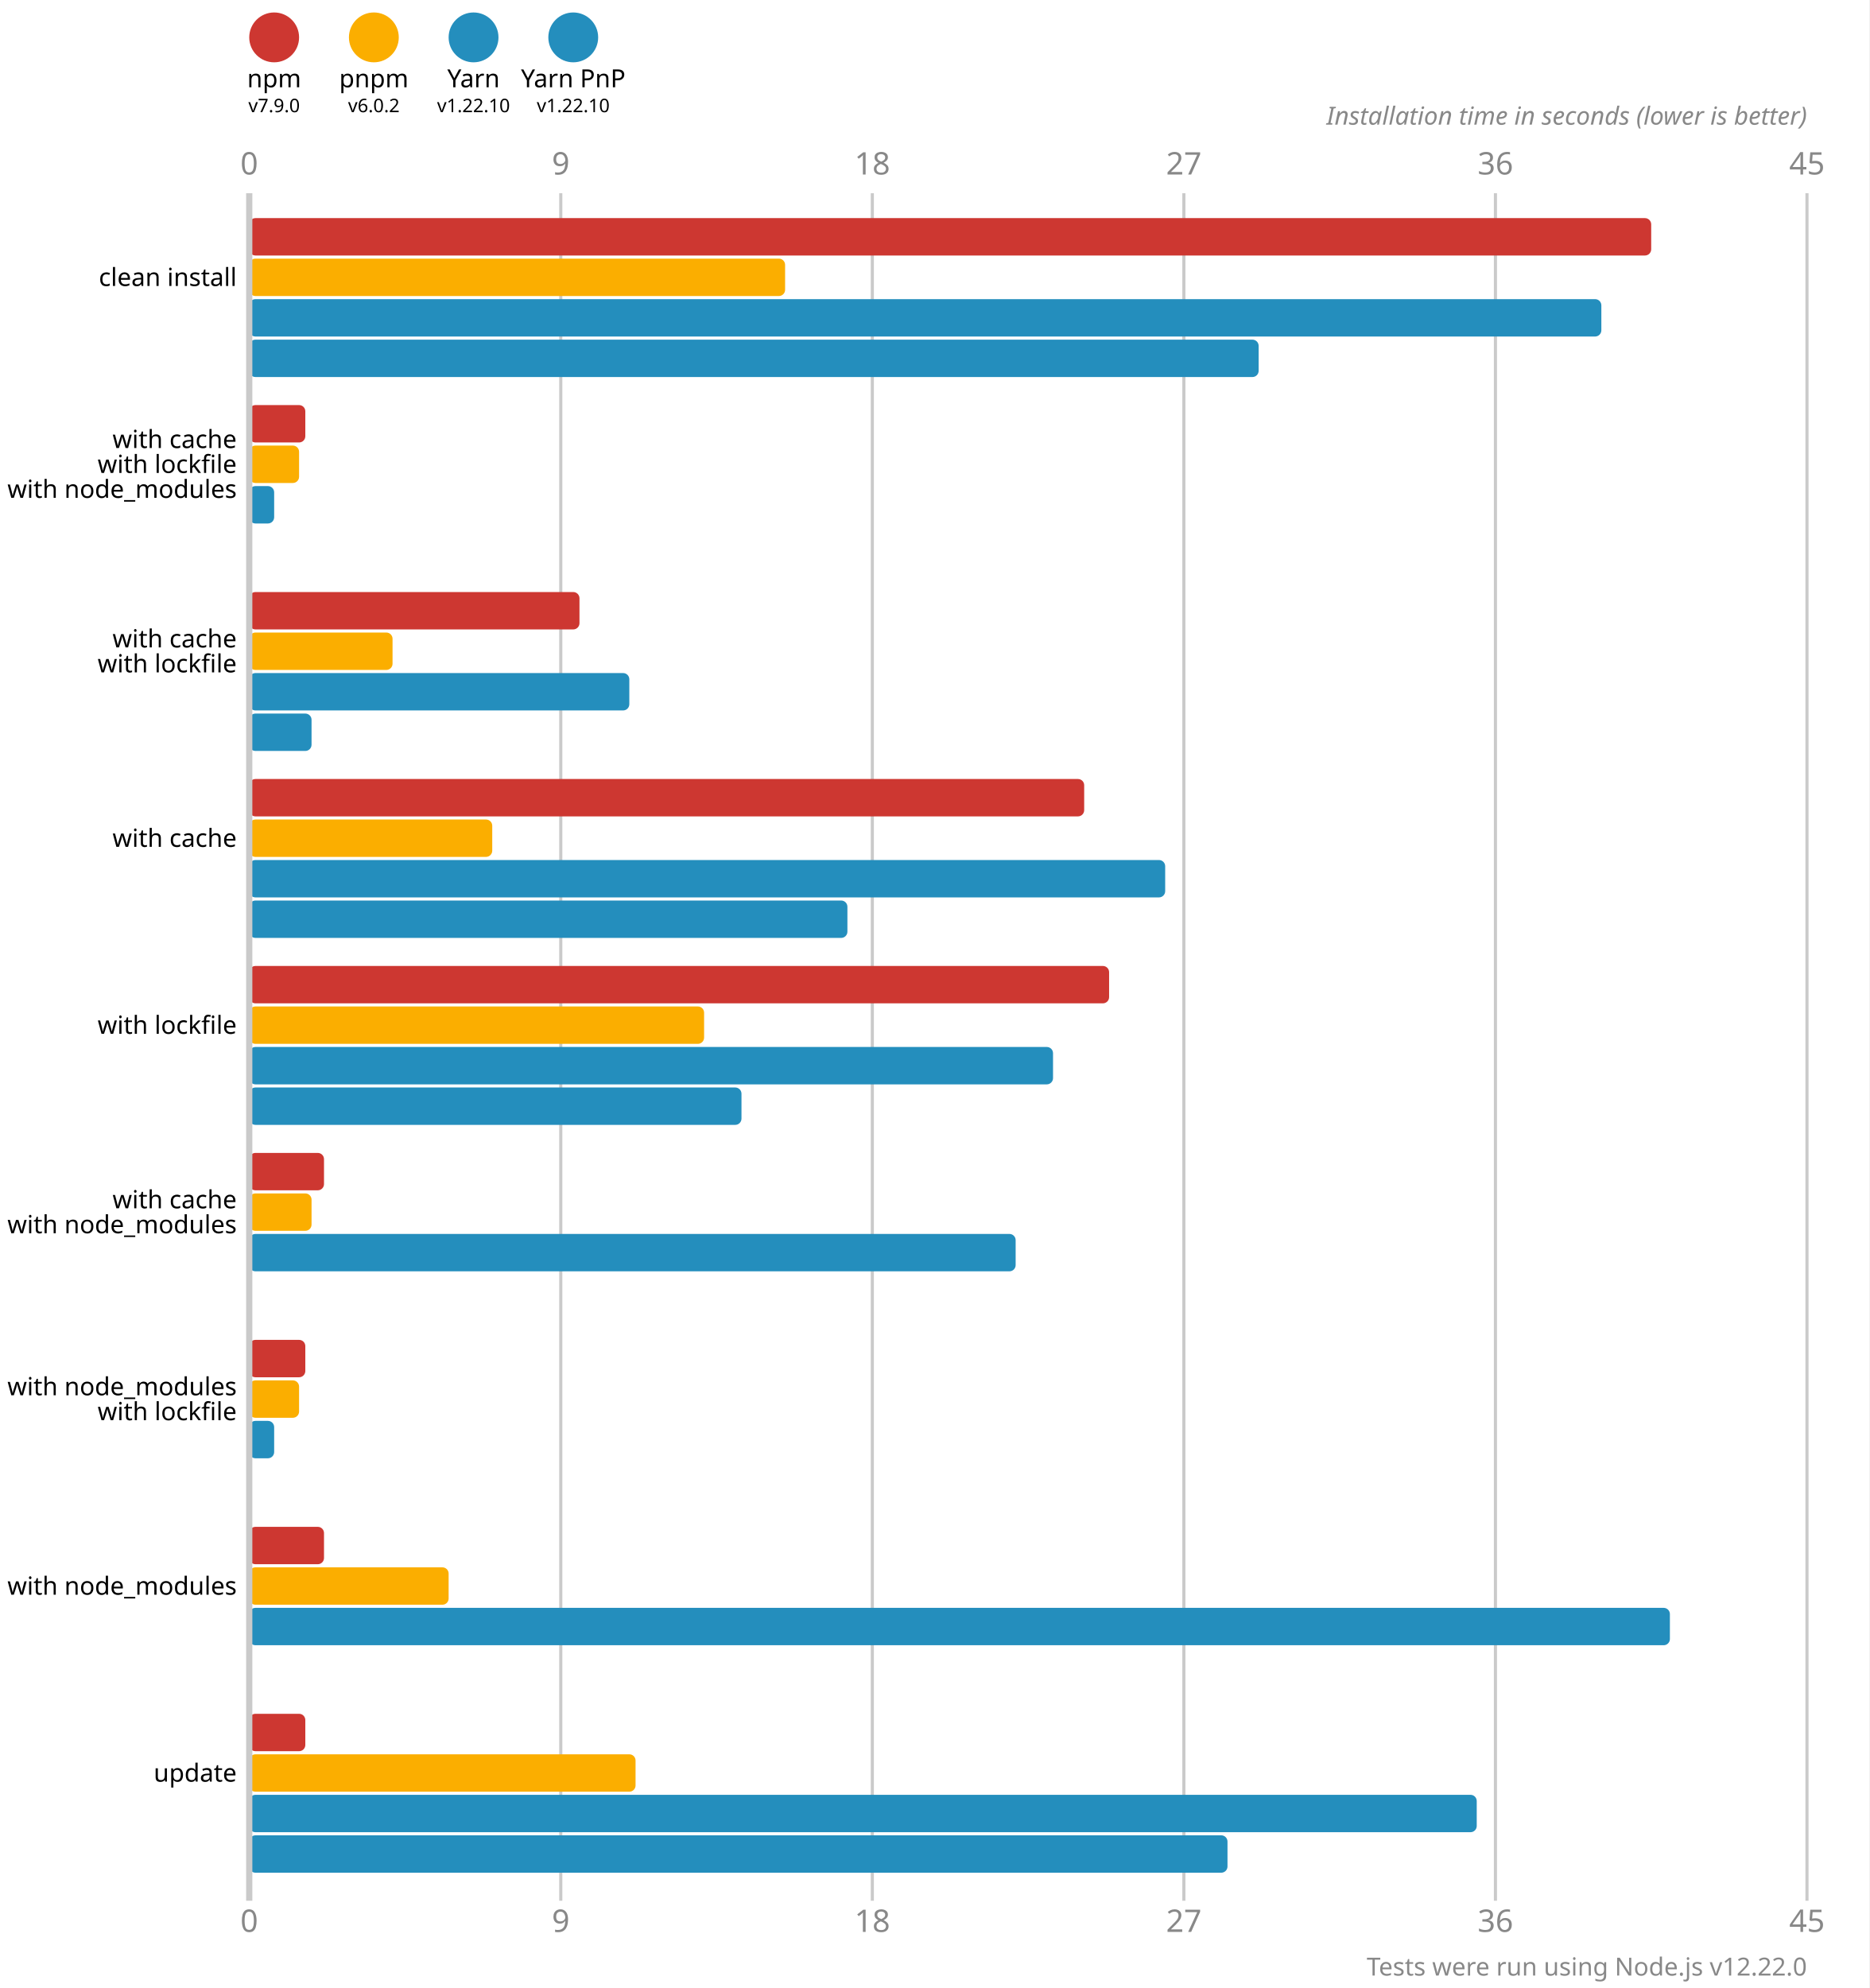
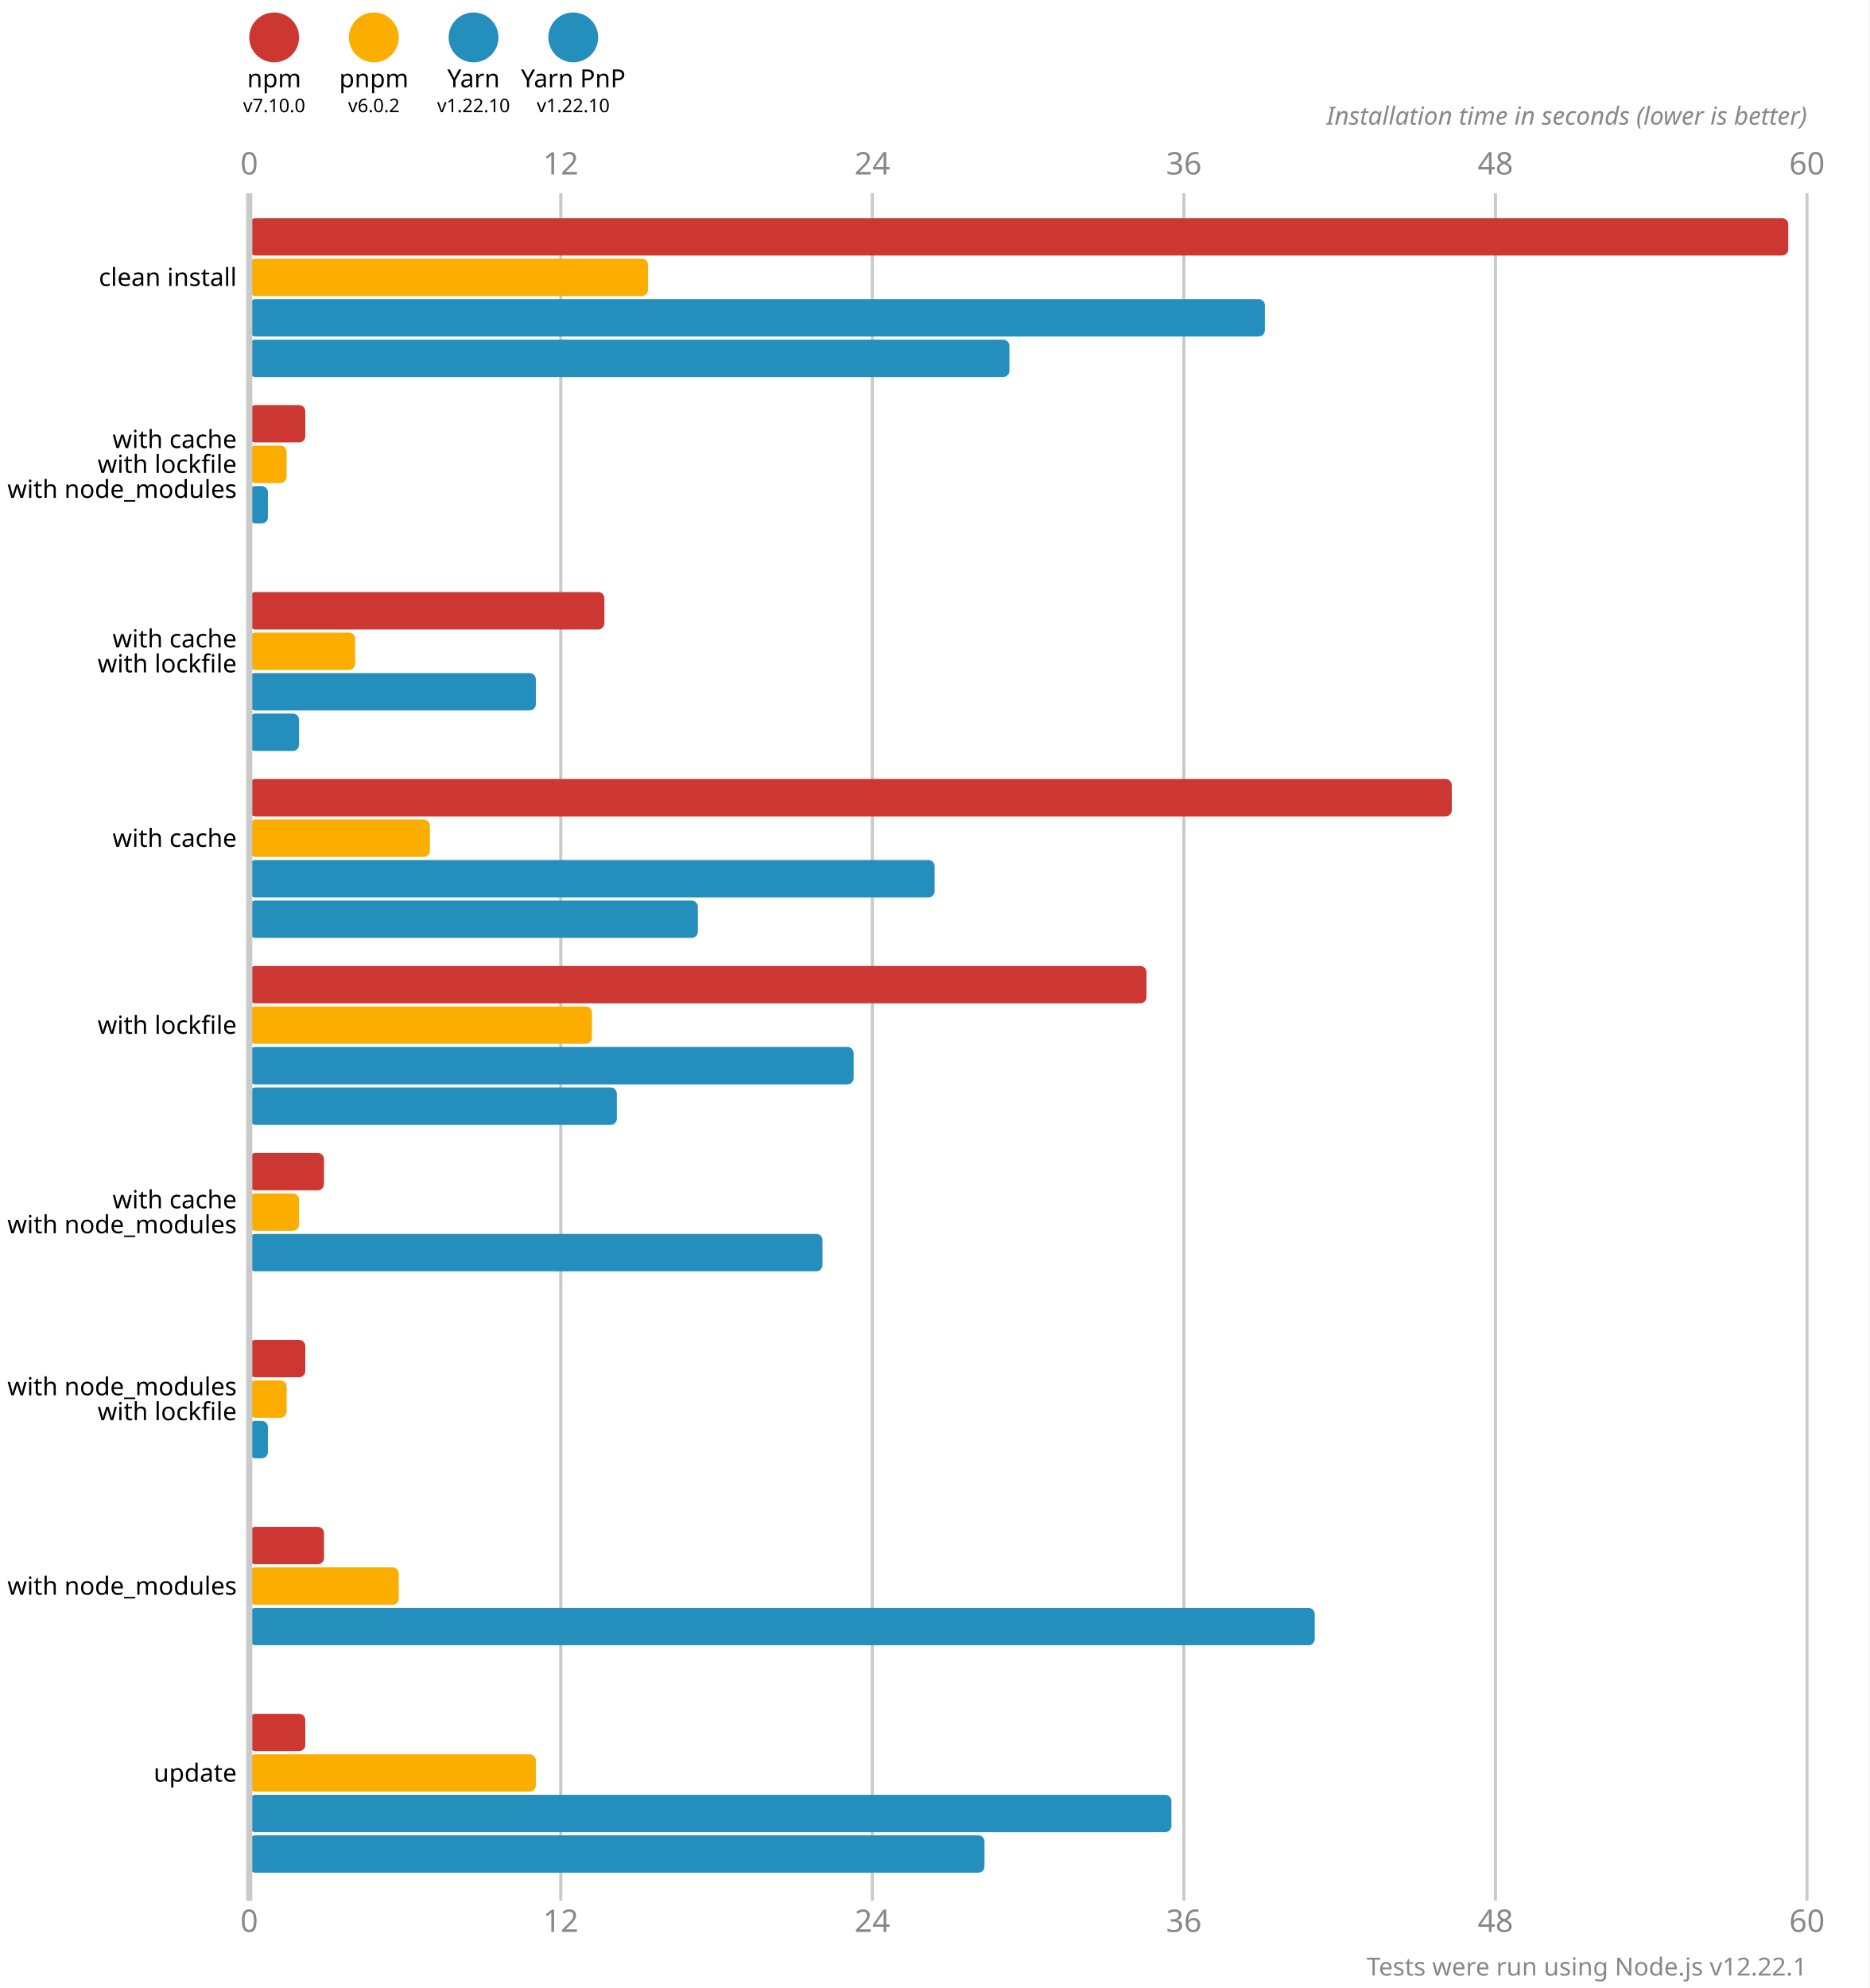
<svg xmlns="http://www.w3.org/2000/svg" version="1.1" viewBox="0 0 300 319">
  <style>
    .font { font-family: sans-serif; }
    .s3 { font-size: 3px; }
    .s4 { font-size: 4px; }
    .s5 { font-size: 5px; }
    .line { stroke: #cacaca; }
    .width { stroke-width: 0.5; }
    .text { fill: #888; }
  </style>
  <rect x="0" y="0" width="300" height="319" fill="#fff" />
  <circle cx="44" cy="6" r="4" fill="#cd3731" />
  <text x="44" y="14" class="font s4" text-anchor="middle">npm</text>
-   <text x="44" y="18" class="font s3" text-anchor="middle">v7.9.0</text>
+   <text x="44" y="18" class="font s3" text-anchor="middle">v7.10.0</text>
  <circle cx="60" cy="6" r="4" fill="#fbae00" />
  <text x="60" y="14" class="font s4" text-anchor="middle">pnpm</text>
  <text x="60" y="18" class="font s3" text-anchor="middle">v6.0.2</text>
  <circle cx="76" cy="6" r="4" fill="#248ebd" />
  <text x="76" y="14" class="font s4" text-anchor="middle">Yarn</text>
  <text x="76" y="18" class="font s3" text-anchor="middle">v1.22.10</text>
  <circle cx="92" cy="6" r="4" fill="#248ebd" />
  <text x="92" y="14" class="font s4" text-anchor="middle">Yarn PnP</text>
  <text x="92" y="18" class="font s3" text-anchor="middle">v1.22.10</text>
  <text x="40" y="28" class="font s5 text" text-anchor="middle">0</text>
  <text x="40" y="310" class="font s5 text" text-anchor="middle">0</text>
  <line x1="90" y1="31" x2="90" y2="305" class="line width" />
-   <text x="90" y="28" class="font s5 text" text-anchor="middle">9</text>
-   <text x="90" y="310" class="font s5 text" text-anchor="middle">9</text>
+   <text x="90" y="28" class="font s5 text" text-anchor="middle">12</text>
+   <text x="90" y="310" class="font s5 text" text-anchor="middle">12</text>
  <line x1="140" y1="31" x2="140" y2="305" class="line width" />
-   <text x="140" y="28" class="font s5 text" text-anchor="middle">18</text>
-   <text x="140" y="310" class="font s5 text" text-anchor="middle">18</text>
+   <text x="140" y="28" class="font s5 text" text-anchor="middle">24</text>
+   <text x="140" y="310" class="font s5 text" text-anchor="middle">24</text>
  <line x1="190" y1="31" x2="190" y2="305" class="line width" />
-   <text x="190" y="28" class="font s5 text" text-anchor="middle">27</text>
-   <text x="190" y="310" class="font s5 text" text-anchor="middle">27</text>
+   <text x="190" y="28" class="font s5 text" text-anchor="middle">36</text>
+   <text x="190" y="310" class="font s5 text" text-anchor="middle">36</text>
  <line x1="240" y1="31" x2="240" y2="305" class="line width" />
-   <text x="240" y="28" class="font s5 text" text-anchor="middle">36</text>
-   <text x="240" y="310" class="font s5 text" text-anchor="middle">36</text>
+   <text x="240" y="28" class="font s5 text" text-anchor="middle">48</text>
+   <text x="240" y="310" class="font s5 text" text-anchor="middle">48</text>
  <line x1="290" y1="31" x2="290" y2="305" class="line width" />
-   <text x="290" y="28" class="font s5 text" text-anchor="middle">45</text>
-   <text x="290" y="310" class="font s5 text" text-anchor="middle">45</text>
+   <text x="290" y="28" class="font s5 text" text-anchor="middle">60</text>
+   <text x="290" y="310" class="font s5 text" text-anchor="middle">60</text>
  <text x="290" y="20" class="font s4 text" font-style="italic" text-anchor="end">Installation time in seconds (lower is better)</text>
-   <rect x="40" y="35" width="225" height="6" fill="#cd3731" rx="1" ry="1" />
-   <rect x="40" y="41.5" width="86" height="6" fill="#fbae00" rx="1" ry="1" />
-   <rect x="40" y="48" width="217" height="6" fill="#248ebd" rx="1" ry="1" />
-   <rect x="40" y="54.5" width="162" height="6" fill="#248ebd" rx="1" ry="1" />
+   <rect x="40" y="35" width="247" height="6" fill="#cd3731" rx="1" ry="1" />
+   <rect x="40" y="41.5" width="64" height="6" fill="#fbae00" rx="1" ry="1" />
+   <rect x="40" y="48" width="163" height="6" fill="#248ebd" rx="1" ry="1" />
+   <rect x="40" y="54.5" width="122" height="6" fill="#248ebd" rx="1" ry="1" />
  <rect x="40" y="65" width="9" height="6" fill="#cd3731" rx="1" ry="1" />
-   <rect x="40" y="71.5" width="8" height="6" fill="#fbae00" rx="1" ry="1" />
-   <rect x="40" y="78" width="4" height="6" fill="#248ebd" rx="1" ry="1" />
+   <rect x="40" y="71.5" width="6" height="6" fill="#fbae00" rx="1" ry="1" />
+   <rect x="40" y="78" width="3" height="6" fill="#248ebd" rx="1" ry="1" />
  <rect x="40" y="84.5" width="0" height="6" fill="#248ebd" rx="1" ry="1" />
-   <rect x="40" y="95" width="53" height="6" fill="#cd3731" rx="1" ry="1" />
-   <rect x="40" y="101.5" width="23" height="6" fill="#fbae00" rx="1" ry="1" />
-   <rect x="40" y="108" width="61" height="6" fill="#248ebd" rx="1" ry="1" />
-   <rect x="40" y="114.5" width="10" height="6" fill="#248ebd" rx="1" ry="1" />
-   <rect x="40" y="125" width="134" height="6" fill="#cd3731" rx="1" ry="1" />
-   <rect x="40" y="131.5" width="39" height="6" fill="#fbae00" rx="1" ry="1" />
-   <rect x="40" y="138" width="147" height="6" fill="#248ebd" rx="1" ry="1" />
-   <rect x="40" y="144.5" width="96" height="6" fill="#248ebd" rx="1" ry="1" />
-   <rect x="40" y="155" width="138" height="6" fill="#cd3731" rx="1" ry="1" />
-   <rect x="40" y="161.5" width="73" height="6" fill="#fbae00" rx="1" ry="1" />
-   <rect x="40" y="168" width="129" height="6" fill="#248ebd" rx="1" ry="1" />
-   <rect x="40" y="174.5" width="79" height="6" fill="#248ebd" rx="1" ry="1" />
+   <rect x="40" y="95" width="57" height="6" fill="#cd3731" rx="1" ry="1" />
+   <rect x="40" y="101.5" width="17" height="6" fill="#fbae00" rx="1" ry="1" />
+   <rect x="40" y="108" width="46" height="6" fill="#248ebd" rx="1" ry="1" />
+   <rect x="40" y="114.5" width="8" height="6" fill="#248ebd" rx="1" ry="1" />
+   <rect x="40" y="125" width="193" height="6" fill="#cd3731" rx="1" ry="1" />
+   <rect x="40" y="131.5" width="29" height="6" fill="#fbae00" rx="1" ry="1" />
+   <rect x="40" y="138" width="110" height="6" fill="#248ebd" rx="1" ry="1" />
+   <rect x="40" y="144.5" width="72" height="6" fill="#248ebd" rx="1" ry="1" />
+   <rect x="40" y="155" width="144" height="6" fill="#cd3731" rx="1" ry="1" />
+   <rect x="40" y="161.5" width="55" height="6" fill="#fbae00" rx="1" ry="1" />
+   <rect x="40" y="168" width="97" height="6" fill="#248ebd" rx="1" ry="1" />
+   <rect x="40" y="174.5" width="59" height="6" fill="#248ebd" rx="1" ry="1" />
  <rect x="40" y="185" width="12" height="6" fill="#cd3731" rx="1" ry="1" />
-   <rect x="40" y="191.5" width="10" height="6" fill="#fbae00" rx="1" ry="1" />
-   <rect x="40" y="198" width="123" height="6" fill="#248ebd" rx="1" ry="1" />
+   <rect x="40" y="191.5" width="8" height="6" fill="#fbae00" rx="1" ry="1" />
+   <rect x="40" y="198" width="92" height="6" fill="#248ebd" rx="1" ry="1" />
  <rect x="40" y="204.5" width="0" height="6" fill="#248ebd" rx="1" ry="1" />
  <rect x="40" y="215" width="9" height="6" fill="#cd3731" rx="1" ry="1" />
-   <rect x="40" y="221.5" width="8" height="6" fill="#fbae00" rx="1" ry="1" />
-   <rect x="40" y="228" width="4" height="6" fill="#248ebd" rx="1" ry="1" />
+   <rect x="40" y="221.5" width="6" height="6" fill="#fbae00" rx="1" ry="1" />
+   <rect x="40" y="228" width="3" height="6" fill="#248ebd" rx="1" ry="1" />
  <rect x="40" y="234.5" width="0" height="6" fill="#248ebd" rx="1" ry="1" />
  <rect x="40" y="245" width="12" height="6" fill="#cd3731" rx="1" ry="1" />
-   <rect x="40" y="251.5" width="32" height="6" fill="#fbae00" rx="1" ry="1" />
-   <rect x="40" y="258" width="228" height="6" fill="#248ebd" rx="1" ry="1" />
+   <rect x="40" y="251.5" width="24" height="6" fill="#fbae00" rx="1" ry="1" />
+   <rect x="40" y="258" width="171" height="6" fill="#248ebd" rx="1" ry="1" />
  <rect x="40" y="264.5" width="0" height="6" fill="#248ebd" rx="1" ry="1" />
  <rect x="40" y="275" width="9" height="6" fill="#cd3731" rx="1" ry="1" />
-   <rect x="40" y="281.5" width="62" height="6" fill="#fbae00" rx="1" ry="1" />
-   <rect x="40" y="288" width="197" height="6" fill="#248ebd" rx="1" ry="1" />
-   <rect x="40" y="294.5" width="157" height="6" fill="#248ebd" rx="1" ry="1" />
+   <rect x="40" y="281.5" width="46" height="6" fill="#fbae00" rx="1" ry="1" />
+   <rect x="40" y="288" width="148" height="6" fill="#248ebd" rx="1" ry="1" />
+   <rect x="40" y="294.5" width="118" height="6" fill="#248ebd" rx="1" ry="1" />
  <line x1="40" y1="31" x2="40" y2="305" class="line" />
  <text x="38" y="44.5" class="font s4" dominant-baseline="middle" text-anchor="end">clean install</text>
  <text x="38" y="70.5" class="font s4" dominant-baseline="middle" text-anchor="end">with cache</text>
  <text x="38" y="74.5" class="font s4" dominant-baseline="middle" text-anchor="end">with lockfile</text>
  <text x="38" y="78.5" class="font s4" dominant-baseline="middle" text-anchor="end">with node_modules</text>
  <text x="38" y="102.5" class="font s4" dominant-baseline="middle" text-anchor="end">with cache</text>
  <text x="38" y="106.5" class="font s4" dominant-baseline="middle" text-anchor="end">with lockfile</text>
  <text x="38" y="134.5" class="font s4" dominant-baseline="middle" text-anchor="end">with cache</text>
  <text x="38" y="164.5" class="font s4" dominant-baseline="middle" text-anchor="end">with lockfile</text>
  <text x="38" y="192.5" class="font s4" dominant-baseline="middle" text-anchor="end">with cache</text>
  <text x="38" y="196.5" class="font s4" dominant-baseline="middle" text-anchor="end">with node_modules</text>
  <text x="38" y="222.5" class="font s4" dominant-baseline="middle" text-anchor="end">with node_modules</text>
  <text x="38" y="226.5" class="font s4" dominant-baseline="middle" text-anchor="end">with lockfile</text>
  <text x="38" y="254.5" class="font s4" dominant-baseline="middle" text-anchor="end">with node_modules</text>
  <text x="38" y="284.5" class="font s4" dominant-baseline="middle" text-anchor="end">update</text>
-   <text x="290" y="317" class="font s4 text" text-anchor="end">Tests were run using Node.js v12.22.0</text>
+   <text x="290" y="317" class="font s4 text" text-anchor="end">Tests were run using Node.js v12.22.1</text>
</svg>
